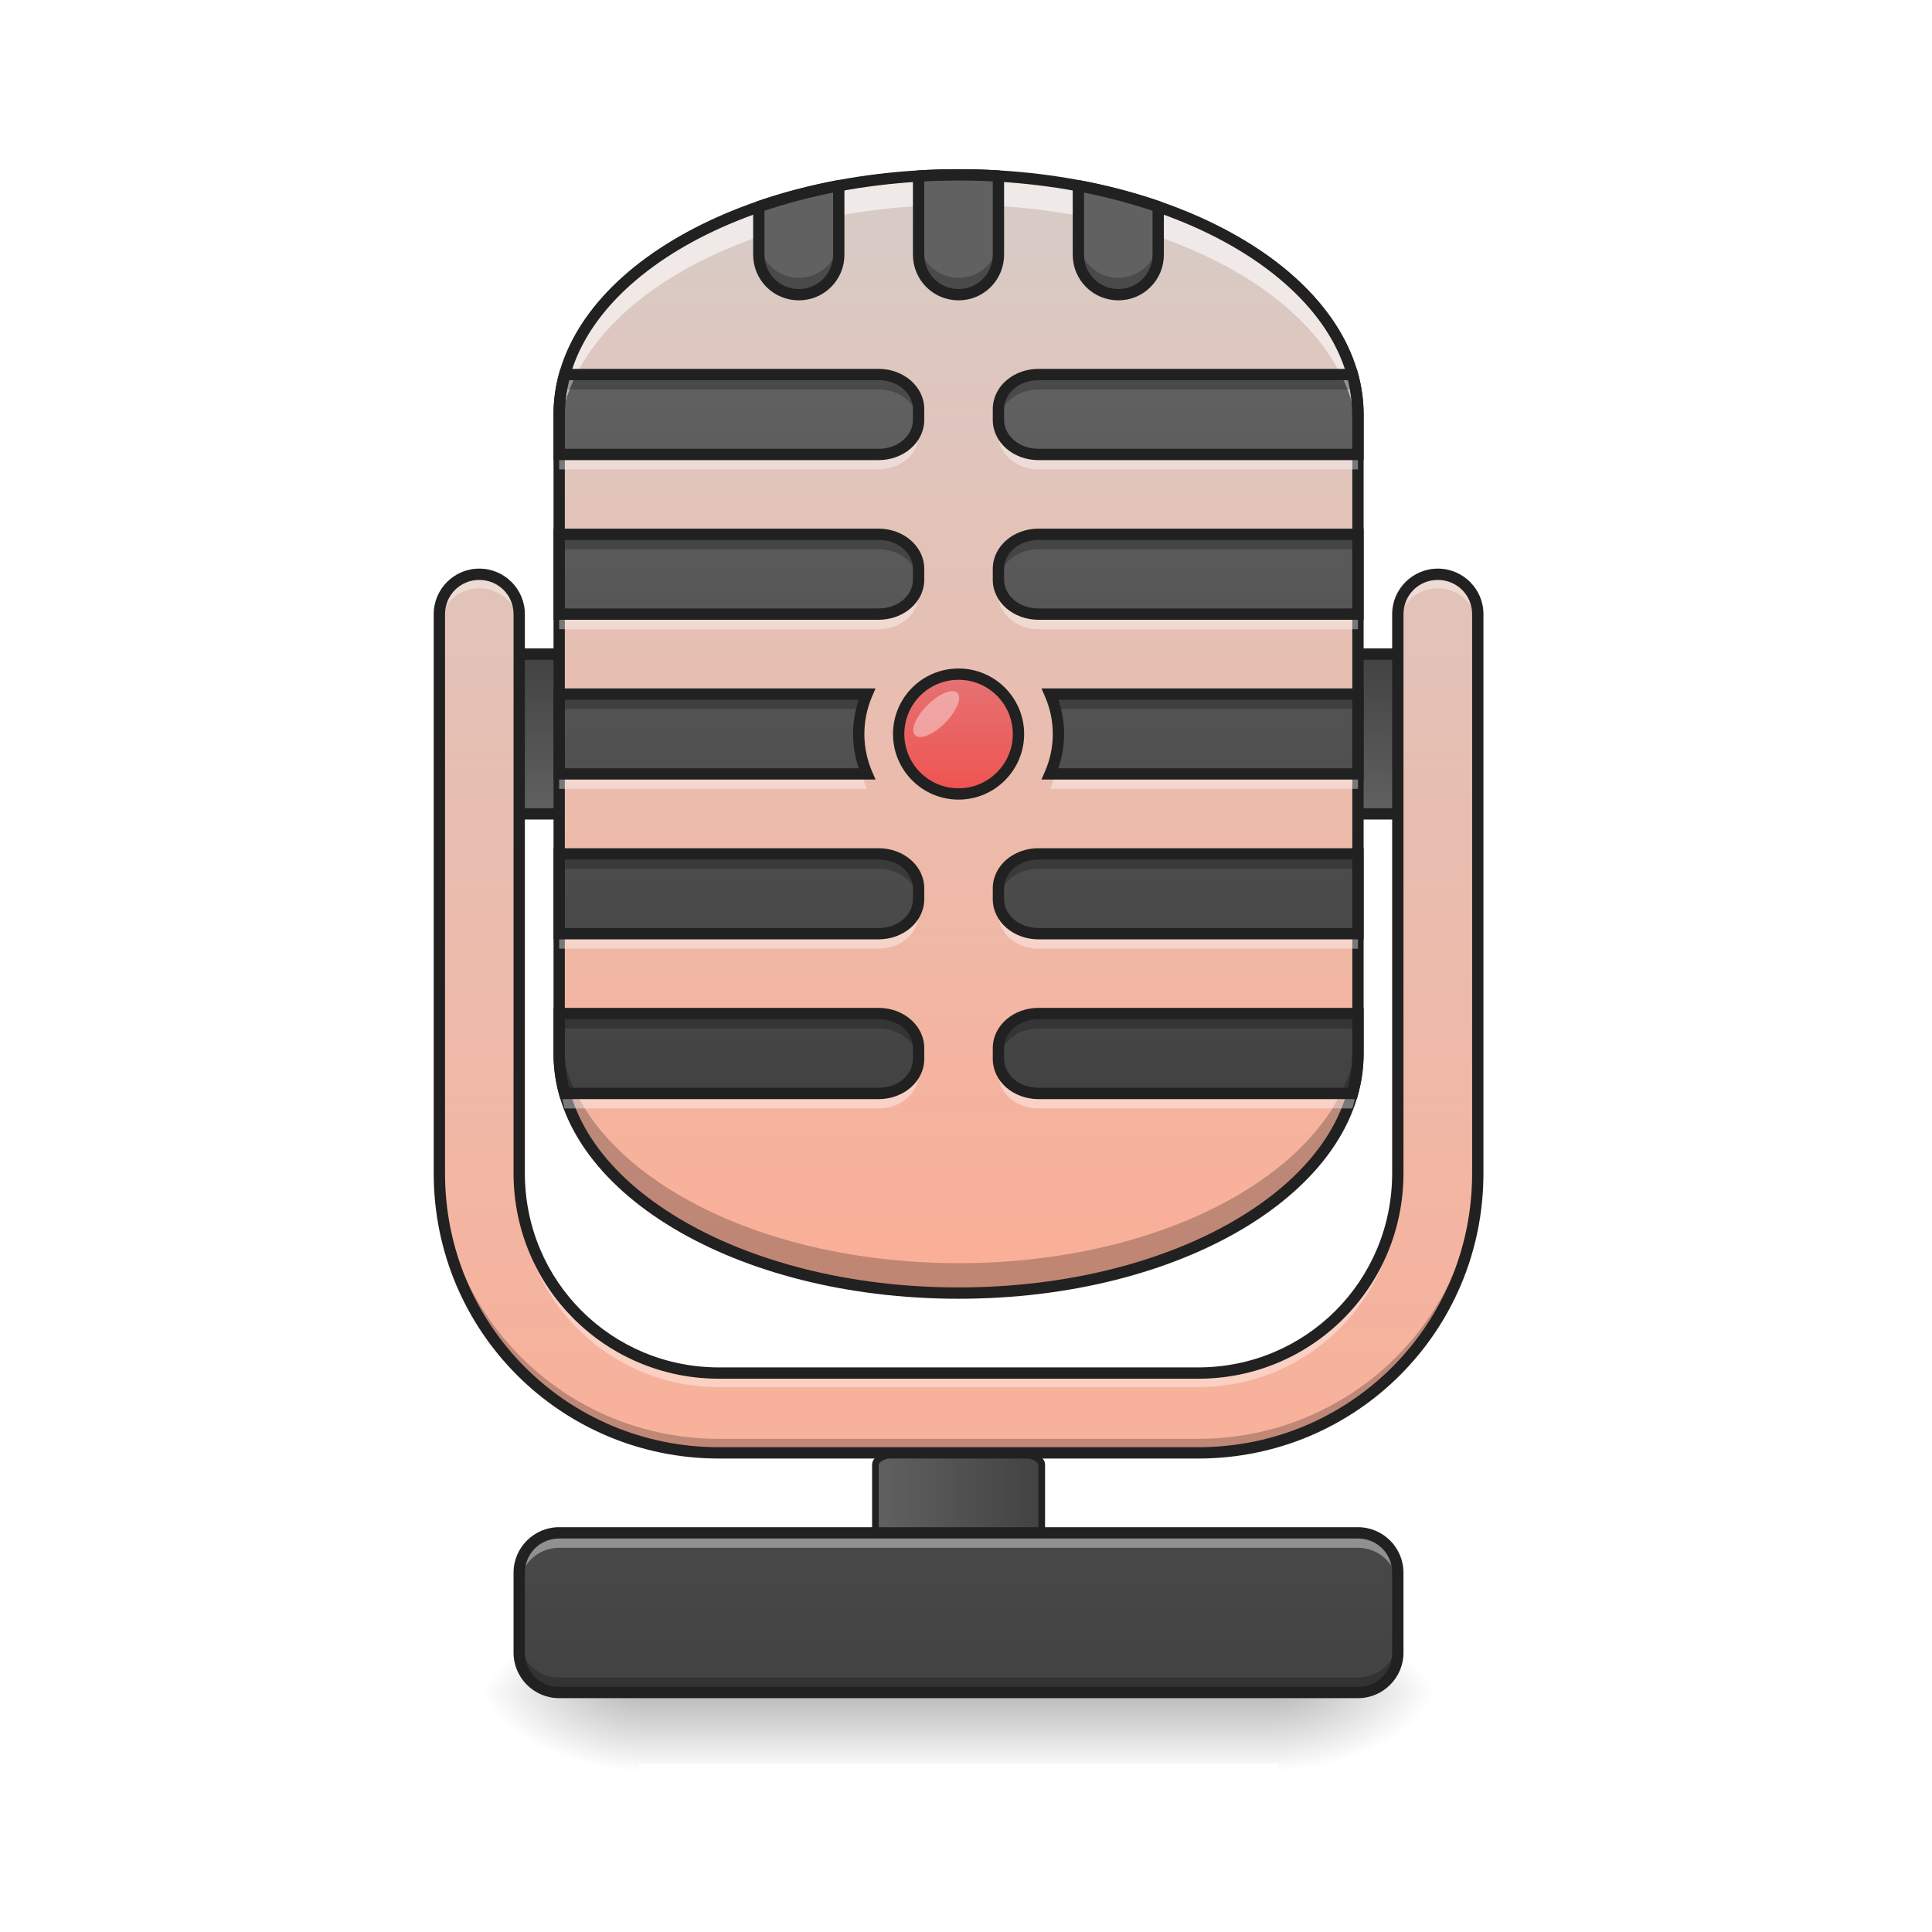
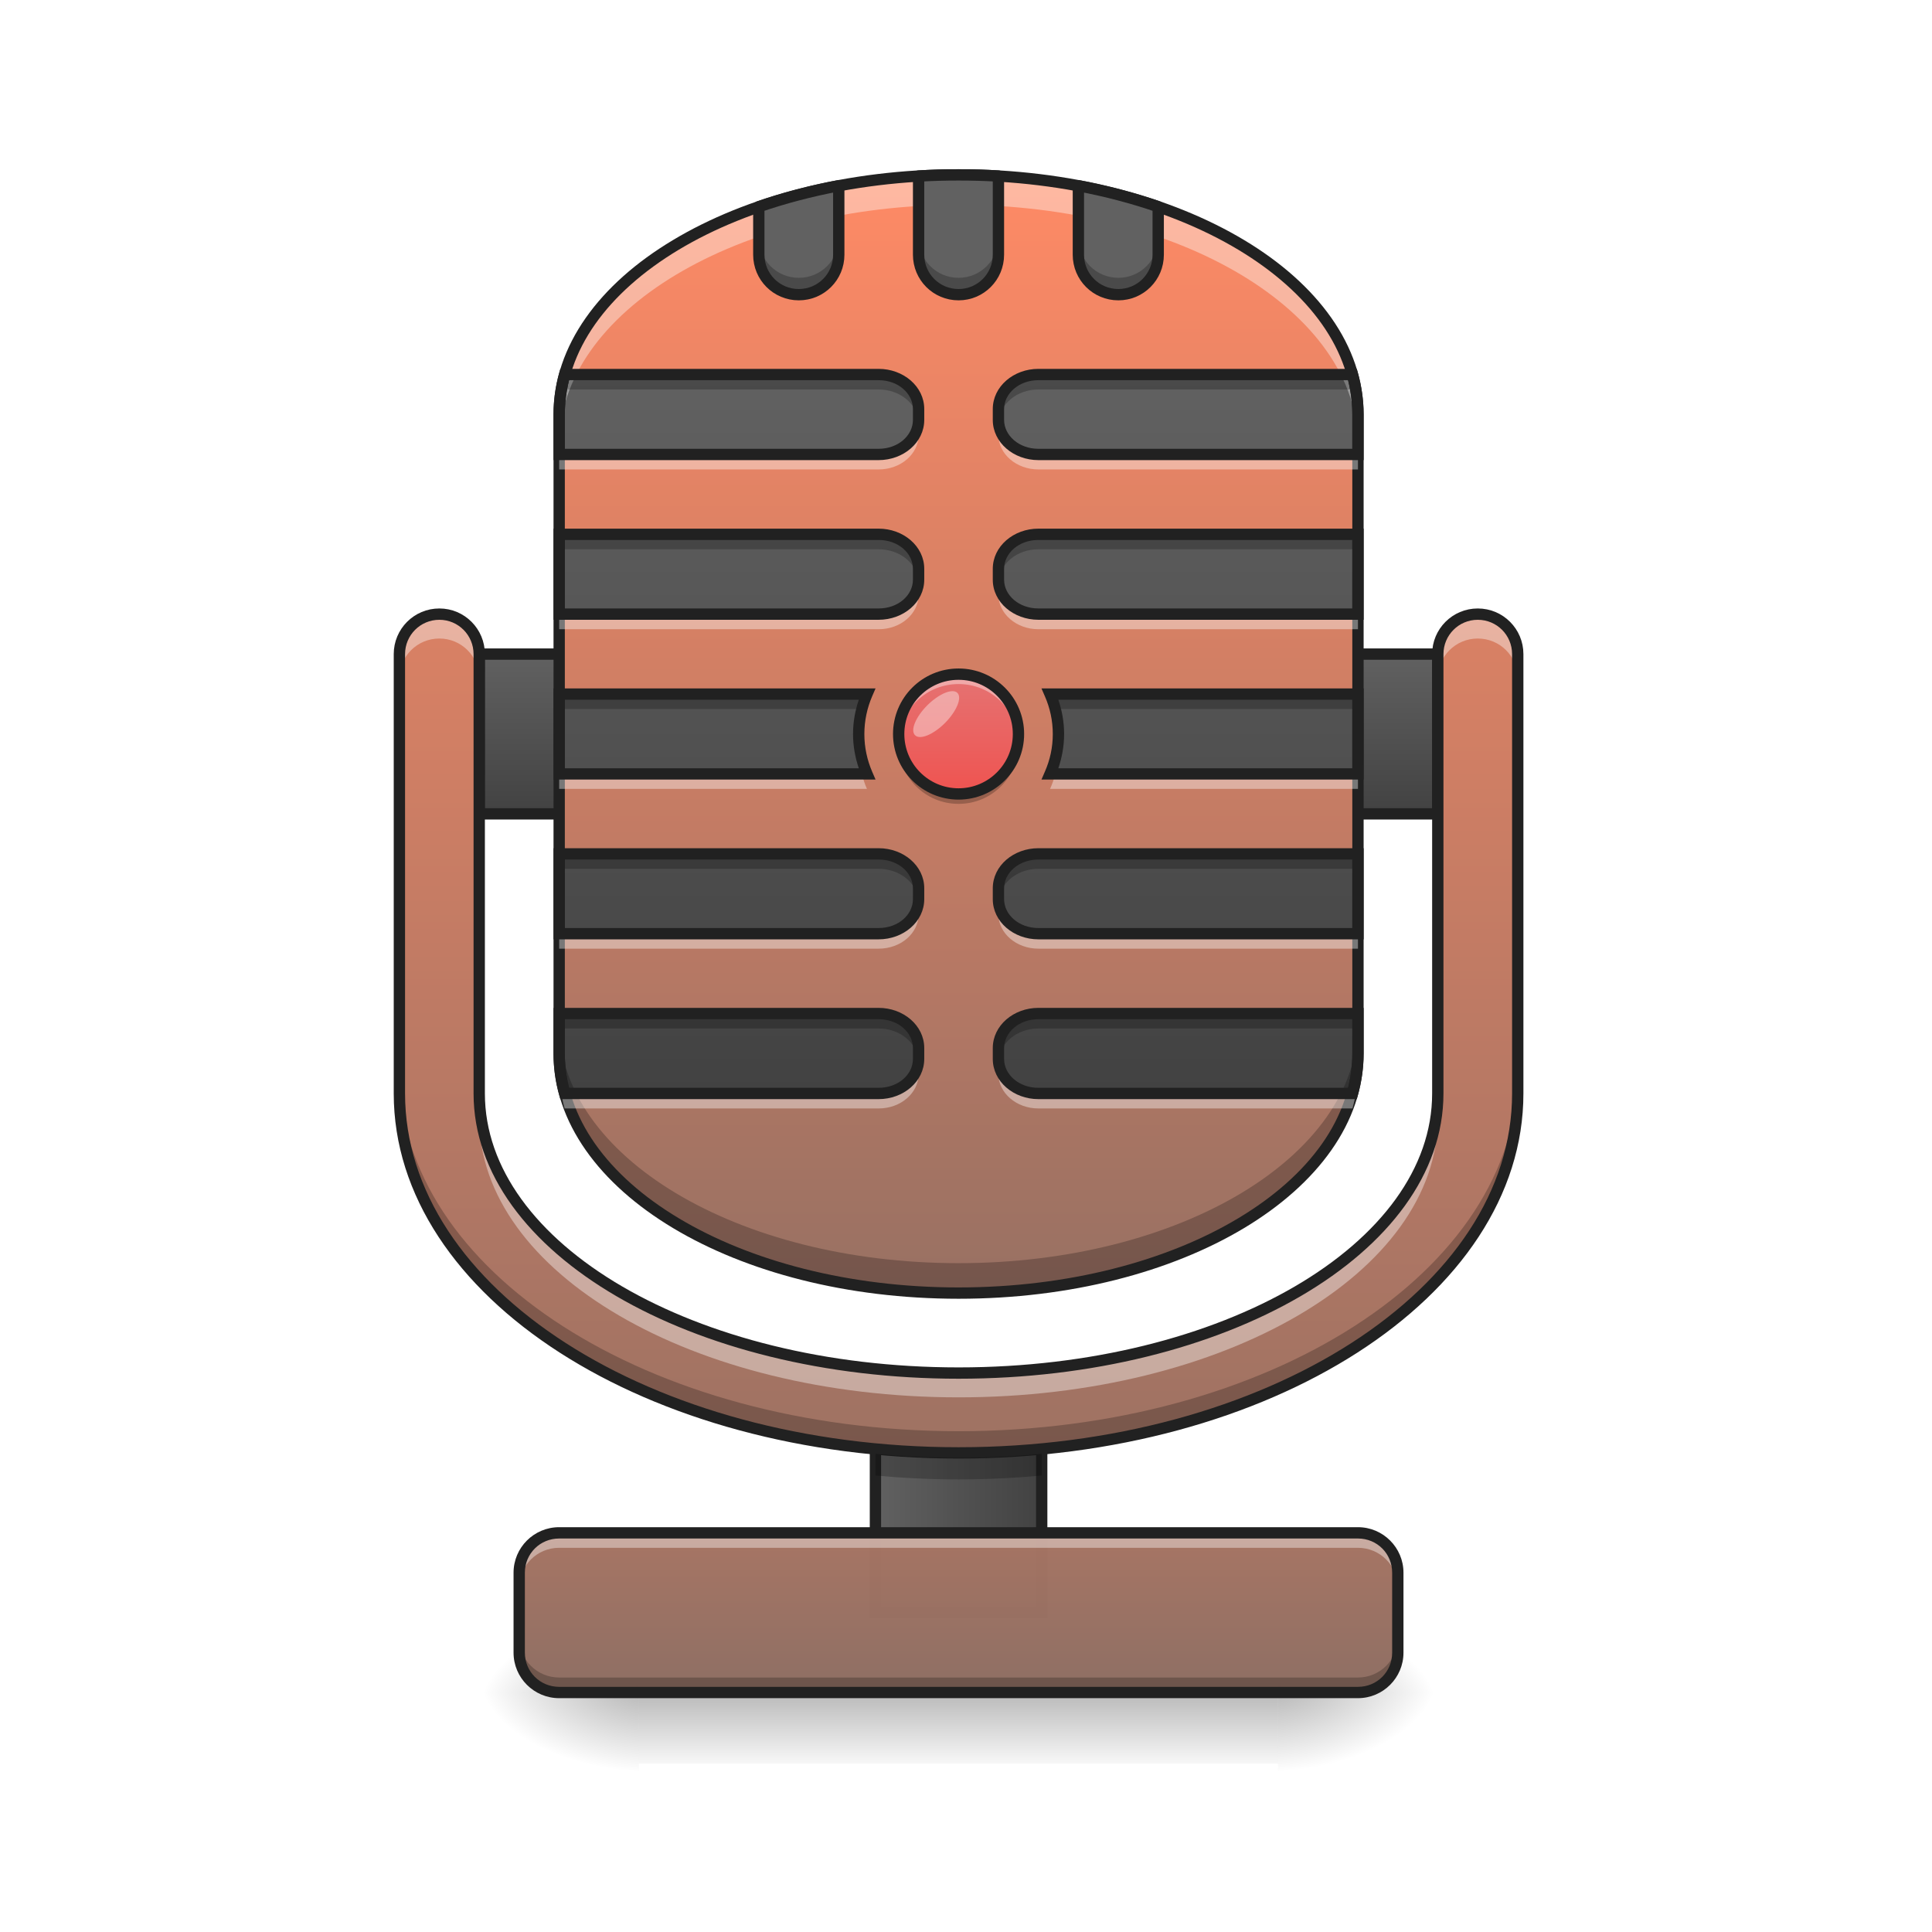
- <svg xmlns="http://www.w3.org/2000/svg" width="64pt" height="64pt" viewBox="0 0 64 64" version="1.1">
+ <svg xmlns="http://www.w3.org/2000/svg" xmlns:xlink="http://www.w3.org/1999/xlink" width="64px" height="64px" viewBox="0 0 64 64" version="1.1">
  <defs>
-     <linearGradient id="linear0" gradientUnits="userSpaceOnUse" x1="275.167" y1="170" x2="232.833" y2="170" gradientTransform="matrix(1.040418,0,0,0.337369,-10.26608,140.6987)">
+     <linearGradient id="linear0" gradientUnits="userSpaceOnUse" x1="275.167" y1="170" x2="232.833" y2="170" gradientTransform="matrix(1.023997,0,0,0.332044,-6.095138,110.3749)">
      <stop offset="0" style="stop-color:rgb(25.882%,25.882%,25.882%);stop-opacity:1;" />
      <stop offset="1" style="stop-color:rgb(38.039%,38.039%,38.039%);stop-opacity:1;" />
    </linearGradient>
-     <linearGradient id="linear1" gradientUnits="userSpaceOnUse" x1="254" y1="233.5" x2="254" y2="254.667" gradientTransform="matrix(0.125012,0,0,0.125012,-0.00000763012,26.87757)">
+     <linearGradient id="linear1" gradientUnits="userSpaceOnUse" x1="275.167" y1="170" x2="232.833" y2="170" gradientTransform="matrix(0.130065,0,0,0.0421752,-1.283382,44.46658)">
+       <stop offset="0" style="stop-color:rgb(25.882%,25.882%,25.882%);stop-opacity:1;" />
+       <stop offset="1" style="stop-color:rgb(38.039%,38.039%,38.039%);stop-opacity:1;" />
+     </linearGradient>
+     <linearGradient id="linear2" gradientUnits="userSpaceOnUse" x1="254" y1="233.5" x2="254" y2="254.667" gradientTransform="matrix(0.125012,0,0,0.125012,-0.00000763012,26.87757)">
      <stop offset="0" style="stop-color:rgb(0%,0%,0%);stop-opacity:0.275;" />
      <stop offset="1" style="stop-color:rgb(0%,0%,0%);stop-opacity:0;" />
    </linearGradient>
    <radialGradient id="radial0" gradientUnits="userSpaceOnUse" cx="450.909" cy="189.579" fx="450.909" fy="189.579" r="21.167" gradientTransform="matrix(0.000000348341,-0.156265,-0.281277,-0.000000203077,95,127.1907)">
      <stop offset="0" style="stop-color:rgb(0%,0%,0%);stop-opacity:0.314;" />
      <stop offset="0.222" style="stop-color:rgb(0%,0%,0%);stop-opacity:0.275;" />
      <stop offset="1" style="stop-color:rgb(0%,0%,0%);stop-opacity:0;" />
    </radialGradient>
    <radialGradient id="radial1" gradientUnits="userSpaceOnUse" cx="450.909" cy="189.579" fx="450.909" fy="189.579" r="21.167" gradientTransform="matrix(-0.000000348341,0.156265,0.281277,0.000000203077,-31.49394,-15.05496)">
      <stop offset="0" style="stop-color:rgb(0%,0%,0%);stop-opacity:0.314;" />
      <stop offset="0.222" style="stop-color:rgb(0%,0%,0%);stop-opacity:0.275;" />
      <stop offset="1" style="stop-color:rgb(0%,0%,0%);stop-opacity:0;" />
    </radialGradient>
    <radialGradient id="radial2" gradientUnits="userSpaceOnUse" cx="450.909" cy="189.579" fx="450.909" fy="189.579" r="21.167" gradientTransform="matrix(-0.000000348341,-0.156265,0.281277,-0.000000203077,-31.49394,127.1907)">
      <stop offset="0" style="stop-color:rgb(0%,0%,0%);stop-opacity:0.314;" />
      <stop offset="0.222" style="stop-color:rgb(0%,0%,0%);stop-opacity:0.275;" />
      <stop offset="1" style="stop-color:rgb(0%,0%,0%);stop-opacity:0;" />
    </radialGradient>
    <radialGradient id="radial3" gradientUnits="userSpaceOnUse" cx="450.909" cy="189.579" fx="450.909" fy="189.579" r="21.167" gradientTransform="matrix(0.000000348341,0.156265,-0.281277,0.000000203077,95,-15.05496)">
      <stop offset="0" style="stop-color:rgb(0%,0%,0%);stop-opacity:0.314;" />
      <stop offset="0.222" style="stop-color:rgb(0%,0%,0%);stop-opacity:0.275;" />
      <stop offset="1" style="stop-color:rgb(0%,0%,0%);stop-opacity:0;" />
    </radialGradient>
-     <linearGradient id="linear2" gradientUnits="userSpaceOnUse" x1="254" y1="233.5" x2="254" y2="43" gradientTransform="matrix(0.125012,0,0,0.125012,0,26.87757)">
+     <filter id="alpha" filterUnits="objectBoundingBox" x="0%" y="0%" width="100%" height="100%">
+       <feColorMatrix type="matrix" in="SourceGraphic" values="0 0 0 0 1 0 0 0 0 1 0 0 0 0 1 0 0 0 1 0" />
+     </filter>
+     <mask id="mask0">
+       <g filter="url(#alpha)">
+         <rect x="0" y="0" width="64" height="64" style="fill:rgb(0%,0%,0%);fill-opacity:0.99;stroke:none;" />
+       </g>
+     </mask>
+     <linearGradient id="linear3" gradientUnits="userSpaceOnUse" x1="254" y1="233.5" x2="254" y2="43" gradientTransform="matrix(0.125012,0,0,0.125012,0,26.87757)">
+       <stop offset="0" style="stop-color:rgb(55.294%,43.137%,38.824%);stop-opacity:1;" />
+       <stop offset="1" style="stop-color:rgb(100%,54.118%,39.608%);stop-opacity:1;" />
+     </linearGradient>
+     <clipPath id="clip1">
+       <rect x="0" y="0" width="64" height="64" />
+     </clipPath>
+     <g id="surface5" clip-path="url(#clip1)">
+       <path style=" stroke:none;fill-rule:nonzero;fill:url(#linear3);" d="M 18.523 50.777 L 44.984 50.777 C 45.715 50.777 46.305 51.367 46.305 52.098 L 46.305 54.746 C 46.305 55.477 45.715 56.066 44.984 56.066 L 18.523 56.066 C 17.793 56.066 17.199 55.477 17.199 54.746 L 17.199 52.098 C 17.199 51.367 17.793 50.777 18.523 50.777 Z M 18.523 50.777 " />
+     </g>
+     <linearGradient id="linear4" gradientUnits="userSpaceOnUse" x1="264.583" y1="0.667" x2="264.583" y2="-41.667">
      <stop offset="0" style="stop-color:rgb(25.882%,25.882%,25.882%);stop-opacity:1;" />
      <stop offset="1" style="stop-color:rgb(38.039%,38.039%,38.039%);stop-opacity:1;" />
    </linearGradient>
-     <linearGradient id="linear3" gradientUnits="userSpaceOnUse" x1="254" y1="-41.667" x2="254" y2="0.667">
+     <linearGradient id="linear5" gradientUnits="userSpaceOnUse" x1="254" y1="159.417" x2="254" y2="-168.667" gradientTransform="matrix(0.125012,0,0,0.125012,0,26.87757)">
+       <stop offset="0" style="stop-color:rgb(55.294%,43.137%,38.824%);stop-opacity:1;" />
+       <stop offset="1" style="stop-color:rgb(100%,54.118%,39.608%);stop-opacity:1;" />
+     </linearGradient>
+     <linearGradient id="linear6" gradientUnits="userSpaceOnUse" x1="960" y1="1135.118" x2="960" y2="415.118" gradientTransform="matrix(0.0330761,0,0,0.0330761,0,-1.323013)">
      <stop offset="0" style="stop-color:rgb(25.882%,25.882%,25.882%);stop-opacity:1;" />
      <stop offset="1" style="stop-color:rgb(38.039%,38.039%,38.039%);stop-opacity:1;" />
    </linearGradient>
-     <linearGradient id="linear4" gradientUnits="userSpaceOnUse" x1="254" y1="159.417" x2="254" y2="-168.667" gradientTransform="matrix(0.125012,0,0,0.125012,0,26.87757)">
-       <stop offset="0" style="stop-color:rgb(100%,67.059%,56.863%);stop-opacity:1;" />
-       <stop offset="1" style="stop-color:rgb(84.314%,80%,78.431%);stop-opacity:1;" />
-     </linearGradient>
-     <linearGradient id="linear5" gradientUnits="userSpaceOnUse" x1="960" y1="1135.118" x2="960" y2="415.118" gradientTransform="matrix(0.0330761,0,0,0.0330761,0,-1.323013)">
-       <stop offset="0" style="stop-color:rgb(25.882%,25.882%,25.882%);stop-opacity:1;" />
-       <stop offset="1" style="stop-color:rgb(38.039%,38.039%,38.039%);stop-opacity:1;" />
-     </linearGradient>
-     <linearGradient id="linear6" gradientUnits="userSpaceOnUse" x1="254" y1="5.958" x2="254" y2="-25.792" gradientTransform="matrix(1,0,0,1,0,-10.58309)">
+     <linearGradient id="linear7" gradientUnits="userSpaceOnUse" x1="254" y1="5.958" x2="254" y2="-25.792" gradientTransform="matrix(0.125012,0,0,0.125012,0,25.55455)">
      <stop offset="0" style="stop-color:rgb(93.725%,32.549%,31.373%);stop-opacity:1;" />
      <stop offset="1" style="stop-color:rgb(89.804%,45.098%,45.098%);stop-opacity:1;" />
    </linearGradient>
-     <linearGradient id="linear7" gradientUnits="userSpaceOnUse" x1="960" y1="1735.117" x2="960" y2="215.117" gradientTransform="matrix(0.0330761,0,0,0.0330761,0,-1.323012)">
-       <stop offset="0" style="stop-color:rgb(100%,67.059%,56.863%);stop-opacity:1;" />
-       <stop offset="1" style="stop-color:rgb(84.314%,80%,78.431%);stop-opacity:1;" />
+     <linearGradient id="linear8" gradientUnits="userSpaceOnUse" x1="960" y1="1695.118" x2="960" y2="95.118" gradientTransform="matrix(0.0330761,0,0,0.0330761,0,0)">
+       <stop offset="0" style="stop-color:rgb(55.294%,43.137%,38.824%);stop-opacity:1;" />
+       <stop offset="1" style="stop-color:rgb(100%,54.118%,39.608%);stop-opacity:1;" />
    </linearGradient>
  </defs>
  <g id="surface1">
-     <path style="fill-rule:nonzero;fill:url(#linear0);stroke-width:1.777;stroke-linecap:round;stroke-linejoin:miter;stroke:rgb(12.941%,12.941%,12.941%);stroke-opacity:1;stroke-miterlimit:4;" d="M 242.977 169.495 L 265.006 169.495 C 271.099 169.495 276.036 171.088 276.036 173.057 L 276.036 208.772 C 276.036 210.741 271.099 212.334 265.006 212.334 L 242.977 212.334 C 236.915 212.334 231.978 210.741 231.978 208.772 L 231.978 173.057 C 231.978 171.088 236.915 169.495 242.977 169.495 Z M 242.977 169.495 " transform="matrix(0.125012,0,0,0.125012,0,26.87757)" />
-     <path style=" stroke:none;fill-rule:nonzero;fill:url(#linear1);" d="M 21.168 56.066 L 42.336 56.066 L 42.336 58.422 L 21.168 58.422 Z M 21.168 56.066 " />
+     <path style="fill-rule:nonzero;fill:url(#linear0);stroke-width:1.749;stroke-linecap:round;stroke-linejoin:miter;stroke:rgb(12.941%,12.941%,12.941%);stroke-opacity:1;stroke-miterlimit:4;" d="M 248.789 154.34 L 259.194 154.34 C 264.975 154.34 269.631 158.996 269.631 164.745 L 269.631 169.963 C 269.631 175.713 264.975 180.368 259.194 180.368 L 248.789 180.368 C 243.039 180.368 238.383 175.713 238.383 169.963 L 238.383 164.745 C 238.383 158.996 243.039 154.34 248.789 154.34 Z M 248.789 154.34 " transform="matrix(0.125012,0,0,0.125012,0,26.87757)" />
+     <path style=" stroke:none;fill-rule:nonzero;fill:url(#linear1);" d="M 29 46.145 L 34.508 46.145 L 34.508 53.422 L 29 53.422 Z M 29 46.145 " />
+     <path style=" stroke:none;fill-rule:nonzero;fill:url(#linear2);" d="M 21.168 56.066 L 42.336 56.066 L 42.336 58.422 L 21.168 58.422 Z M 21.168 56.066 " />
    <path style=" stroke:none;fill-rule:nonzero;fill:url(#radial0);" d="M 42.336 56.066 L 47.629 56.066 L 47.629 53.422 L 42.336 53.422 Z M 42.336 56.066 " />
    <path style=" stroke:none;fill-rule:nonzero;fill:url(#radial1);" d="M 21.168 56.066 L 15.875 56.066 L 15.875 58.715 L 21.168 58.715 Z M 21.168 56.066 " />
    <path style=" stroke:none;fill-rule:nonzero;fill:url(#radial2);" d="M 21.168 56.066 L 15.875 56.066 L 15.875 53.422 L 21.168 53.422 Z M 21.168 56.066 " />
    <path style=" stroke:none;fill-rule:nonzero;fill:url(#radial3);" d="M 42.336 56.066 L 47.629 56.066 L 47.629 58.715 L 42.336 58.715 Z M 42.336 56.066 " />
-     <path style=" stroke:none;fill-rule:nonzero;fill:url(#linear2);" d="M 18.523 50.777 L 44.984 50.777 C 45.715 50.777 46.305 51.367 46.305 52.098 L 46.305 54.746 C 46.305 55.477 45.715 56.066 44.984 56.066 L 18.523 56.066 C 17.793 56.066 17.199 55.477 17.199 54.746 L 17.199 52.098 C 17.199 51.367 17.793 50.777 18.523 50.777 Z M 18.523 50.777 " />
-     <path style="fill-rule:nonzero;fill:url(#linear3);stroke-width:3;stroke-linecap:round;stroke-linejoin:round;stroke:rgb(12.941%,12.941%,12.941%);stroke-opacity:1;stroke-miterlimit:4;" d="M 126.988 -41.673 L 380.995 -41.673 L 380.995 0.667 L 126.988 0.667 Z M 126.988 -41.673 " transform="matrix(0.125012,0,0,0.125012,0,26.87757)" />
-     <path style=" stroke:none;fill-rule:nonzero;fill:url(#linear4);" d="M 31.754 5.793 C 39.059 5.793 44.984 9.348 44.984 13.73 L 44.984 34.898 C 44.984 39.285 39.059 42.836 31.754 42.836 C 24.445 42.836 18.523 39.285 18.523 34.898 L 18.523 13.73 C 18.523 9.348 24.445 5.793 31.754 5.793 Z M 31.754 5.793 " />
-     <path style=" stroke:none;fill-rule:nonzero;fill:url(#linear5);" d="M 18.703 12.406 C 18.586 12.836 18.523 13.281 18.523 13.73 L 18.523 15.055 L 29.105 15.055 C 29.84 15.055 30.43 14.543 30.43 13.91 L 30.43 13.551 C 30.43 12.918 29.84 12.406 29.105 12.406 Z M 34.398 12.406 C 33.668 12.406 33.074 12.918 33.074 13.551 L 33.074 13.91 C 33.074 14.543 33.668 15.055 34.398 15.055 L 44.984 15.055 L 44.984 13.73 C 44.984 13.281 44.922 12.836 44.801 12.406 Z M 18.523 17.699 L 18.523 20.344 L 29.105 20.344 C 29.84 20.344 30.43 19.836 30.43 19.203 L 30.43 18.844 C 30.43 18.211 29.84 17.699 29.105 17.699 Z M 34.398 17.699 C 33.668 17.699 33.074 18.211 33.074 18.844 L 33.074 19.203 C 33.074 19.836 33.668 20.344 34.398 20.344 L 44.984 20.344 L 44.984 17.699 Z M 18.523 22.992 L 18.523 25.637 L 28.719 25.637 C 28.543 25.234 28.445 24.785 28.445 24.316 C 28.445 23.844 28.543 23.398 28.719 22.992 Z M 34.785 22.992 C 34.965 23.398 35.062 23.844 35.062 24.316 C 35.062 24.785 34.965 25.234 34.785 25.637 L 44.984 25.637 L 44.984 22.992 Z M 18.523 28.285 L 18.523 30.93 L 29.105 30.93 C 29.84 30.93 30.43 30.422 30.43 29.785 L 30.43 29.426 C 30.43 28.793 29.84 28.285 29.105 28.285 Z M 34.398 28.285 C 33.668 28.285 33.074 28.793 33.074 29.426 L 33.074 29.785 C 33.074 30.422 33.668 30.93 34.398 30.93 L 44.984 30.93 L 44.984 28.285 Z M 18.523 33.574 L 18.523 34.898 C 18.523 35.352 18.586 35.793 18.703 36.223 L 29.105 36.223 C 29.84 36.223 30.43 35.711 30.43 35.078 L 30.43 34.719 C 30.43 34.086 29.84 33.574 29.105 33.574 Z M 34.398 33.574 C 33.668 33.574 33.074 34.086 33.074 34.719 L 33.074 35.078 C 33.074 35.711 33.668 36.223 34.398 36.223 L 44.801 36.223 C 44.922 35.793 44.984 35.352 44.984 34.898 L 44.984 33.574 Z M 34.398 33.574 " />
-     <path style="fill-rule:nonzero;fill:url(#linear6);stroke-width:3;stroke-linecap:round;stroke-linejoin:miter;stroke:rgb(12.941%,12.941%,12.941%);stroke-opacity:1;stroke-miterlimit:4;" d="M 254.007 -36.361 C 262.756 -36.361 269.88 -29.268 269.88 -20.487 C 269.88 -11.738 262.756 -4.614 254.007 -4.614 C 245.227 -4.614 238.134 -11.738 238.134 -20.487 C 238.134 -29.268 245.227 -36.361 254.007 -36.361 Z M 254.007 -36.361 " transform="matrix(0.125012,0,0,0.125012,0,26.87757)" />
-     <path style=" stroke:none;fill-rule:nonzero;fill:url(#linear7);" d="M 15.875 19.023 C 15.145 19.023 14.555 19.613 14.555 20.344 L 14.555 38.867 C 14.555 44 18.684 48.129 23.816 48.129 L 39.691 48.129 C 44.82 48.129 48.953 44 48.953 38.867 L 48.953 20.344 C 48.953 19.613 48.363 19.023 47.629 19.023 C 46.898 19.023 46.305 19.613 46.305 20.344 L 46.305 38.867 C 46.305 42.531 43.355 45.484 39.691 45.484 L 23.816 45.484 C 20.148 45.484 17.199 42.531 17.199 38.867 L 17.199 20.344 C 17.199 19.613 16.609 19.023 15.875 19.023 Z M 15.875 19.023 " />
+     <path style="fill:none;stroke-width:3;stroke-linecap:round;stroke-linejoin:miter;stroke:rgb(12.941%,12.941%,12.941%);stroke-opacity:1;stroke-miterlimit:4;" d="M 231.978 154.121 L 276.036 154.121 L 276.036 212.334 L 231.978 212.334 Z M 231.978 154.121 " transform="matrix(0.125012,0,0,0.125012,0,26.87757)" />
+     <use xlink:href="#surface5" mask="url(#mask0)" />
+     <path style="fill-rule:nonzero;fill:url(#linear4);stroke-width:3;stroke-linecap:round;stroke-linejoin:round;stroke:rgb(12.941%,12.941%,12.941%);stroke-opacity:1;stroke-miterlimit:4;" d="M 126.988 -41.673 L 380.995 -41.673 L 380.995 0.667 L 126.988 0.667 Z M 126.988 -41.673 " transform="matrix(0.125012,0,0,0.125012,0,26.87757)" />
+     <path style=" stroke:none;fill-rule:nonzero;fill:url(#linear5);" d="M 31.754 5.793 C 39.059 5.793 44.984 9.348 44.984 13.73 L 44.984 34.898 C 44.984 39.285 39.059 42.836 31.754 42.836 C 24.445 42.836 18.523 39.285 18.523 34.898 L 18.523 13.73 C 18.523 9.348 24.445 5.793 31.754 5.793 Z M 31.754 5.793 " />
+     <path style=" stroke:none;fill-rule:nonzero;fill:url(#linear6);" d="M 18.703 12.406 C 18.586 12.836 18.523 13.281 18.523 13.73 L 18.523 15.055 L 29.105 15.055 C 29.84 15.055 30.43 14.543 30.43 13.91 L 30.43 13.551 C 30.43 12.918 29.84 12.406 29.105 12.406 Z M 34.398 12.406 C 33.668 12.406 33.074 12.918 33.074 13.551 L 33.074 13.91 C 33.074 14.543 33.668 15.055 34.398 15.055 L 44.984 15.055 L 44.984 13.73 C 44.984 13.281 44.922 12.836 44.801 12.406 Z M 18.523 17.699 L 18.523 20.344 L 29.105 20.344 C 29.84 20.344 30.43 19.836 30.43 19.203 L 30.43 18.844 C 30.43 18.211 29.84 17.699 29.105 17.699 Z M 34.398 17.699 C 33.668 17.699 33.074 18.211 33.074 18.844 L 33.074 19.203 C 33.074 19.836 33.668 20.344 34.398 20.344 L 44.984 20.344 L 44.984 17.699 Z M 18.523 22.992 L 18.523 25.637 L 28.719 25.637 C 28.543 25.234 28.445 24.785 28.445 24.316 C 28.445 23.844 28.543 23.398 28.719 22.992 Z M 34.785 22.992 C 34.965 23.398 35.062 23.844 35.062 24.316 C 35.062 24.785 34.965 25.234 34.785 25.637 L 44.984 25.637 L 44.984 22.992 Z M 18.523 28.285 L 18.523 30.93 L 29.105 30.93 C 29.84 30.93 30.43 30.422 30.43 29.785 L 30.43 29.426 C 30.43 28.793 29.84 28.285 29.105 28.285 Z M 34.398 28.285 C 33.668 28.285 33.074 28.793 33.074 29.426 L 33.074 29.785 C 33.074 30.422 33.668 30.93 34.398 30.93 L 44.984 30.93 L 44.984 28.285 Z M 18.523 33.574 L 18.523 34.898 C 18.523 35.352 18.586 35.793 18.703 36.223 L 29.105 36.223 C 29.84 36.223 30.43 35.711 30.43 35.078 L 30.43 34.719 C 30.43 34.086 29.84 33.574 29.105 33.574 Z M 34.398 33.574 C 33.668 33.574 33.074 34.086 33.074 34.719 L 33.074 35.078 C 33.074 35.711 33.668 36.223 34.398 36.223 L 44.801 36.223 C 44.922 35.793 44.984 35.352 44.984 34.898 L 44.984 33.574 Z M 34.398 33.574 " />
+     <path style=" stroke:none;fill-rule:nonzero;fill:url(#linear7);" d="M 31.754 22.332 C 32.848 22.332 33.738 23.219 33.738 24.316 C 33.738 25.41 32.848 26.301 31.754 26.301 C 30.656 26.301 29.77 25.41 29.77 24.316 C 29.77 23.219 30.656 22.332 31.754 22.332 Z M 31.754 22.332 " />
    <path style=" stroke:none;fill-rule:nonzero;fill:rgb(100%,100%,100%);fill-opacity:0.392;" d="M 18.523 50.777 C 17.789 50.777 17.199 51.367 17.199 52.098 L 17.199 52.594 C 17.199 51.863 17.789 51.273 18.523 51.273 L 44.984 51.273 C 45.715 51.273 46.305 51.863 46.305 52.594 L 46.305 52.098 C 46.305 51.367 45.715 50.777 44.984 50.777 Z M 18.523 50.777 " />
    <path style=" stroke:none;fill-rule:nonzero;fill:rgb(0%,0%,0%);fill-opacity:0.235;" d="M 17.199 54.25 L 17.199 54.746 C 17.199 55.477 17.789 56.066 18.523 56.066 L 44.984 56.066 C 45.715 56.066 46.305 55.477 46.305 54.746 L 46.305 54.25 C 46.305 54.98 45.715 55.57 44.984 55.57 L 18.523 55.57 C 17.789 55.57 17.199 54.98 17.199 54.25 Z M 17.199 54.25 " />
    <path style=" stroke:none;fill-rule:nonzero;fill:rgb(12.941%,12.941%,12.941%);fill-opacity:1;" d="M 18.523 50.59 C 17.688 50.59 17.012 51.266 17.012 52.098 L 17.012 54.746 C 17.012 55.578 17.688 56.254 18.523 56.254 L 44.984 56.254 C 45.816 56.254 46.492 55.578 46.492 54.746 L 46.492 52.098 C 46.492 51.266 45.816 50.59 44.984 50.59 Z M 18.523 50.965 L 44.984 50.965 C 45.617 50.965 46.117 51.465 46.117 52.098 L 46.117 54.746 C 46.117 55.379 45.617 55.879 44.984 55.879 L 18.523 55.879 C 17.891 55.879 17.387 55.379 17.387 54.746 L 17.387 52.098 C 17.387 51.465 17.891 50.965 18.523 50.965 Z M 18.523 50.965 " />
-     <path style=" stroke:none;fill-rule:nonzero;fill:rgb(100%,100%,100%);fill-opacity:0.588;" d="M 31.754 5.793 C 24.422 5.793 18.523 9.332 18.523 13.73 L 18.523 14.723 C 18.523 10.324 24.422 6.785 31.754 6.785 C 39.082 6.785 44.984 10.324 44.984 14.723 L 44.984 13.73 C 44.984 9.332 39.082 5.793 31.754 5.793 Z M 31.754 5.793 " />
+     <path style=" stroke:none;fill-rule:nonzero;fill:rgb(100%,100%,100%);fill-opacity:0.392;" d="M 31.754 5.793 C 24.422 5.793 18.523 9.332 18.523 13.73 L 18.523 14.723 C 18.523 10.324 24.422 6.785 31.754 6.785 C 39.082 6.785 44.984 10.324 44.984 14.723 L 44.984 13.73 C 44.984 9.332 39.082 5.793 31.754 5.793 Z M 31.754 5.793 " />
    <path style=" stroke:none;fill-rule:nonzero;fill:rgb(0%,0%,0%);fill-opacity:0.235;" d="M 31.754 42.836 C 24.422 42.836 18.523 39.297 18.523 34.898 L 18.523 33.906 C 18.523 38.305 24.422 41.844 31.754 41.844 C 39.082 41.844 44.984 38.305 44.984 33.906 L 44.984 34.898 C 44.984 39.297 39.082 42.836 31.754 42.836 Z M 31.754 42.836 " />
    <path style=" stroke:none;fill-rule:nonzero;fill:rgb(12.941%,12.941%,12.941%);fill-opacity:1;" d="M 31.754 5.605 C 28.059 5.605 24.719 6.496 22.293 7.953 C 19.863 9.406 18.336 11.449 18.336 13.73 L 18.336 34.898 C 18.336 37.184 19.863 39.223 22.293 40.68 C 24.719 42.137 28.059 43.023 31.754 43.023 C 35.449 43.023 38.785 42.137 41.215 40.68 C 43.641 39.223 45.172 37.184 45.172 34.898 L 45.172 13.73 C 45.172 11.449 43.641 9.406 41.215 7.953 C 38.785 6.496 35.449 5.605 31.754 5.605 Z M 31.754 5.98 C 35.387 5.98 38.664 6.859 41.02 8.273 C 43.375 9.688 44.797 11.617 44.797 13.73 L 44.797 34.898 C 44.797 37.016 43.375 38.945 41.02 40.355 C 38.664 41.77 35.387 42.648 31.754 42.648 C 28.117 42.648 24.84 41.77 22.484 40.355 C 20.129 38.945 18.711 37.016 18.711 34.898 L 18.711 13.73 C 18.711 11.617 20.129 9.688 22.484 8.273 C 24.84 6.859 28.117 5.98 31.754 5.98 Z M 31.754 5.98 " />
    <path style=" stroke:none;fill-rule:nonzero;fill:rgb(0%,0%,0%);fill-opacity:0.235;" d="M 18.703 12.406 C 18.586 12.836 18.523 13.281 18.523 13.73 L 18.523 14.227 C 18.523 13.777 18.586 13.332 18.703 12.902 L 29.105 12.902 C 29.812 12.902 30.387 13.379 30.426 13.98 C 30.43 13.957 30.43 13.934 30.43 13.91 L 30.43 13.551 C 30.43 12.918 29.84 12.406 29.105 12.406 Z M 34.398 12.406 C 33.668 12.406 33.074 12.918 33.074 13.551 L 33.074 13.91 C 33.074 13.934 33.078 13.957 33.078 13.98 C 33.121 13.379 33.691 12.902 34.398 12.902 L 44.801 12.902 C 44.922 13.332 44.984 13.777 44.984 14.227 L 44.984 13.73 C 44.984 13.281 44.922 12.836 44.801 12.406 Z M 18.523 17.699 L 18.523 18.195 L 29.105 18.195 C 29.812 18.195 30.387 18.668 30.426 19.27 C 30.43 19.246 30.43 19.227 30.43 19.203 L 30.43 18.844 C 30.43 18.211 29.84 17.699 29.105 17.699 Z M 34.398 17.699 C 33.668 17.699 33.074 18.211 33.074 18.844 L 33.074 19.203 C 33.074 19.227 33.078 19.246 33.078 19.27 C 33.121 18.668 33.691 18.195 34.398 18.195 L 44.984 18.195 L 44.984 17.699 Z M 18.523 22.992 L 18.523 23.488 L 28.551 23.488 C 28.594 23.316 28.648 23.152 28.719 22.992 Z M 34.785 22.992 C 34.855 23.152 34.914 23.316 34.957 23.488 L 44.984 23.488 L 44.984 22.992 Z M 28.453 24.562 C 28.449 24.645 28.445 24.727 28.445 24.812 C 28.445 25.098 28.48 25.375 28.551 25.637 L 28.719 25.637 C 28.574 25.305 28.484 24.941 28.453 24.562 Z M 35.051 24.562 C 35.023 24.941 34.934 25.305 34.785 25.637 L 34.957 25.637 C 35.023 25.375 35.062 25.098 35.062 24.812 C 35.062 24.727 35.059 24.645 35.051 24.562 Z M 18.523 28.285 L 18.523 28.781 L 29.105 28.781 C 29.812 28.781 30.387 29.254 30.426 29.855 C 30.43 29.832 30.43 29.809 30.43 29.785 L 30.43 29.426 C 30.43 28.793 29.84 28.285 29.105 28.285 Z M 34.398 28.285 C 33.668 28.285 33.074 28.793 33.074 29.426 L 33.074 29.785 C 33.074 29.809 33.078 29.832 33.078 29.855 C 33.121 29.254 33.691 28.781 34.398 28.781 L 44.984 28.781 L 44.984 28.285 Z M 18.523 33.574 L 18.523 34.07 L 29.105 34.07 C 29.812 34.07 30.387 34.547 30.426 35.148 C 30.43 35.125 30.43 35.102 30.43 35.078 L 30.43 34.719 C 30.43 34.086 29.84 33.574 29.105 33.574 Z M 34.398 33.574 C 33.668 33.574 33.074 34.086 33.074 34.719 L 33.074 35.078 C 33.074 35.102 33.078 35.125 33.078 35.148 C 33.121 34.547 33.691 34.07 34.398 34.07 L 44.984 34.07 L 44.984 33.574 Z M 34.398 33.574 " />
    <path style=" stroke:none;fill-rule:nonzero;fill:rgb(100%,100%,100%);fill-opacity:0.392;" d="M 18.703 36.719 C 18.586 36.289 18.523 35.848 18.523 35.395 L 18.523 34.898 C 18.523 35.352 18.586 35.793 18.703 36.223 L 29.105 36.223 C 29.812 36.223 30.387 35.75 30.426 35.148 C 30.43 35.168 30.43 35.191 30.43 35.215 L 30.43 35.574 C 30.43 36.207 29.84 36.719 29.105 36.719 Z M 34.398 36.719 C 33.668 36.719 33.074 36.207 33.074 35.574 L 33.074 35.215 C 33.074 35.191 33.078 35.168 33.078 35.148 C 33.121 35.75 33.691 36.223 34.398 36.223 L 44.801 36.223 C 44.922 35.793 44.984 35.352 44.984 34.898 L 44.984 35.395 C 44.984 35.848 44.922 36.289 44.801 36.719 Z M 18.523 31.426 L 18.523 30.93 L 29.105 30.93 C 29.812 30.93 30.387 30.457 30.426 29.855 C 30.43 29.879 30.43 29.902 30.43 29.922 L 30.43 30.281 C 30.43 30.918 29.84 31.426 29.105 31.426 Z M 34.398 31.426 C 33.668 31.426 33.074 30.918 33.074 30.281 L 33.074 29.922 C 33.074 29.902 33.078 29.879 33.078 29.855 C 33.121 30.457 33.691 30.93 34.398 30.93 L 44.984 30.93 L 44.984 31.426 Z M 18.523 26.133 L 18.523 25.637 L 28.551 25.637 C 28.594 25.809 28.648 25.977 28.719 26.133 Z M 34.785 26.133 C 34.855 25.977 34.914 25.809 34.957 25.637 L 44.984 25.637 L 44.984 26.133 Z M 28.453 24.562 C 28.449 24.48 28.445 24.398 28.445 24.316 C 28.445 24.027 28.48 23.754 28.551 23.488 L 28.719 23.488 C 28.574 23.82 28.484 24.184 28.453 24.562 Z M 35.051 24.562 C 35.023 24.184 34.934 23.82 34.785 23.488 L 34.957 23.488 C 35.023 23.754 35.062 24.027 35.062 24.316 C 35.062 24.398 35.059 24.48 35.051 24.562 Z M 18.523 20.844 L 18.523 20.344 L 29.105 20.344 C 29.812 20.344 30.387 19.871 30.426 19.27 C 30.43 19.293 30.43 19.316 30.43 19.34 L 30.43 19.699 C 30.43 20.332 29.84 20.844 29.105 20.844 Z M 34.398 20.844 C 33.668 20.844 33.074 20.332 33.074 19.699 L 33.074 19.34 C 33.074 19.316 33.078 19.293 33.078 19.27 C 33.121 19.871 33.691 20.344 34.398 20.344 L 44.984 20.344 L 44.984 20.844 Z M 18.523 15.551 L 18.523 15.055 L 29.105 15.055 C 29.812 15.055 30.387 14.578 30.426 13.977 C 30.43 14 30.43 14.023 30.43 14.047 L 30.43 14.406 C 30.43 15.039 29.84 15.551 29.105 15.551 Z M 34.398 15.551 C 33.668 15.551 33.074 15.039 33.074 14.406 L 33.074 14.047 C 33.074 14.023 33.078 14 33.078 13.977 C 33.121 14.578 33.691 15.055 34.398 15.055 L 44.984 15.055 L 44.984 15.551 Z M 34.398 15.551 " />
    <path style=" stroke:none;fill-rule:nonzero;fill:rgb(12.941%,12.941%,12.941%);fill-opacity:1;" d="M 18.562 12.219 L 18.523 12.355 C 18.398 12.805 18.336 13.262 18.336 13.73 L 18.336 15.242 L 29.105 15.242 C 29.926 15.242 30.617 14.66 30.617 13.91 L 30.617 13.551 C 30.617 12.801 29.926 12.219 29.105 12.219 Z M 34.398 12.219 C 33.578 12.219 32.887 12.801 32.887 13.551 L 32.887 13.91 C 32.887 14.66 33.578 15.242 34.398 15.242 L 45.172 15.242 L 45.172 13.73 C 45.172 13.262 45.105 12.805 44.984 12.355 L 44.945 12.219 Z M 18.852 12.594 L 29.105 12.594 C 29.754 12.594 30.242 13.035 30.242 13.551 L 30.242 13.91 C 30.242 14.426 29.754 14.867 29.105 14.867 L 18.711 14.867 L 18.711 13.73 C 18.711 13.344 18.762 12.965 18.852 12.594 Z M 34.398 12.594 L 44.656 12.594 C 44.746 12.965 44.797 13.344 44.797 13.73 L 44.797 14.867 L 34.398 14.867 C 33.754 14.867 33.262 14.426 33.262 13.91 L 33.262 13.551 C 33.262 13.035 33.754 12.594 34.398 12.594 Z M 18.336 17.512 L 18.336 20.531 L 29.105 20.531 C 29.926 20.531 30.617 19.953 30.617 19.203 L 30.617 18.844 C 30.617 18.094 29.926 17.512 29.105 17.512 Z M 34.398 17.512 C 33.578 17.512 32.887 18.094 32.887 18.844 L 32.887 19.203 C 32.887 19.953 33.578 20.531 34.398 20.531 L 45.172 20.531 L 45.172 17.512 Z M 18.711 17.887 L 29.105 17.887 C 29.754 17.887 30.242 18.324 30.242 18.844 L 30.242 19.203 C 30.242 19.719 29.754 20.156 29.105 20.156 L 18.711 20.156 Z M 34.398 17.887 L 44.797 17.887 L 44.797 20.156 L 34.398 20.156 C 33.754 20.156 33.262 19.719 33.262 19.203 L 33.262 18.844 C 33.262 18.324 33.754 17.887 34.398 17.887 Z M 18.336 22.805 L 18.336 25.824 L 29.004 25.824 L 28.891 25.562 C 28.727 25.18 28.633 24.762 28.633 24.316 C 28.633 23.871 28.727 23.449 28.891 23.066 L 29.004 22.805 Z M 34.5 22.805 L 34.613 23.066 C 34.781 23.449 34.875 23.871 34.875 24.316 C 34.875 24.762 34.781 25.18 34.613 25.562 L 34.5 25.824 L 45.172 25.824 L 45.172 22.805 Z M 18.711 23.18 L 28.449 23.18 C 28.328 23.535 28.258 23.918 28.258 24.316 C 28.258 24.711 28.328 25.094 28.449 25.449 L 18.711 25.449 Z M 35.059 23.18 L 44.797 23.18 L 44.797 25.449 L 35.059 25.449 C 35.18 25.094 35.25 24.711 35.25 24.316 C 35.25 23.918 35.18 23.535 35.059 23.18 Z M 18.336 28.098 L 18.336 31.117 L 29.105 31.117 C 29.926 31.117 30.617 30.535 30.617 29.785 L 30.617 29.426 C 30.617 28.676 29.926 28.098 29.105 28.098 Z M 34.398 28.098 C 33.578 28.098 32.887 28.676 32.887 29.426 L 32.887 29.785 C 32.887 30.535 33.578 31.117 34.398 31.117 L 45.172 31.117 L 45.172 28.098 Z M 18.711 28.473 L 29.105 28.473 C 29.754 28.473 30.242 28.91 30.242 29.426 L 30.242 29.785 C 30.242 30.305 29.754 30.742 29.105 30.742 L 18.711 30.742 Z M 34.398 28.473 L 44.797 28.473 L 44.797 30.742 L 34.398 30.742 C 33.754 30.742 33.262 30.305 33.262 29.785 L 33.262 29.426 C 33.262 28.91 33.754 28.473 34.398 28.473 Z M 18.336 33.387 L 18.336 34.898 C 18.336 35.367 18.398 35.828 18.523 36.273 L 18.562 36.41 L 29.105 36.41 C 29.926 36.41 30.617 35.828 30.617 35.078 L 30.617 34.719 C 30.617 33.969 29.926 33.387 29.105 33.387 Z M 34.398 33.387 C 33.578 33.387 32.887 33.969 32.887 34.719 L 32.887 35.078 C 32.887 35.828 33.578 36.41 34.398 36.41 L 44.945 36.41 L 44.984 36.273 C 45.105 35.828 45.172 35.367 45.172 34.898 L 45.172 33.387 Z M 18.711 33.762 L 29.105 33.762 C 29.754 33.762 30.242 34.203 30.242 34.719 L 30.242 35.078 C 30.242 35.598 29.754 36.035 29.105 36.035 L 18.852 36.035 C 18.762 35.664 18.711 35.285 18.711 34.898 Z M 34.398 33.762 L 44.797 33.762 L 44.797 34.898 C 44.797 35.285 44.746 35.664 44.656 36.035 L 34.398 36.035 C 33.754 36.035 33.262 35.598 33.262 35.078 L 33.262 34.719 C 33.262 34.203 33.754 33.762 34.398 33.762 Z M 34.398 33.762 " />
    <path style=" stroke:none;fill-rule:nonzero;fill:rgb(100%,100%,100%);fill-opacity:0.392;" d="M 30.719 23.363 C 31.109 22.977 31.555 22.793 31.715 22.953 C 31.875 23.113 31.691 23.559 31.305 23.949 C 30.918 24.336 30.473 24.52 30.312 24.355 C 30.148 24.195 30.332 23.75 30.719 23.363 Z M 30.719 23.363 " />
-     <path style=" stroke:none;fill-rule:nonzero;fill:rgb(100%,100%,100%);fill-opacity:0.392;" d="M 15.875 19.023 C 15.145 19.023 14.555 19.613 14.555 20.344 L 14.555 20.812 C 14.555 20.078 15.145 19.488 15.875 19.488 C 16.609 19.488 17.199 20.078 17.199 20.812 L 17.199 20.344 C 17.199 19.613 16.609 19.023 15.875 19.023 Z M 47.629 19.023 C 46.898 19.023 46.305 19.613 46.305 20.344 L 46.305 20.812 C 46.305 20.078 46.898 19.488 47.629 19.488 C 48.363 19.488 48.953 20.078 48.953 20.812 L 48.953 20.344 C 48.953 19.613 48.363 19.023 47.629 19.023 Z M 17.199 38.867 L 17.199 39.332 C 17.199 43 20.148 45.949 23.816 45.949 L 39.691 45.949 C 43.355 45.949 46.305 43 46.305 39.332 L 46.305 38.867 C 46.305 42.531 43.355 45.484 39.691 45.484 L 23.816 45.484 C 20.148 45.484 17.199 42.531 17.199 38.867 Z M 17.199 38.867 " />
-     <path style=" stroke:none;fill-rule:nonzero;fill:rgb(0%,0%,0%);fill-opacity:0.235;" d="M 14.555 38.402 L 14.555 38.867 C 14.555 44 18.684 48.129 23.816 48.129 L 39.691 48.129 C 44.82 48.129 48.953 44 48.953 38.867 L 48.953 38.402 C 48.953 43.535 44.82 47.664 39.691 47.664 L 23.816 47.664 C 18.684 47.664 14.555 43.535 14.555 38.402 Z M 14.555 38.402 " />
-     <path style=" stroke:none;fill-rule:nonzero;fill:rgb(12.941%,12.941%,12.941%);fill-opacity:1;" d="M 15.875 18.836 C 15.043 18.836 14.367 19.512 14.367 20.344 L 14.367 38.867 C 14.367 44.102 18.582 48.316 23.816 48.316 L 39.691 48.316 C 44.922 48.316 49.141 44.102 49.141 38.867 L 49.141 20.344 C 49.141 19.512 48.465 18.836 47.629 18.836 C 46.797 18.836 46.117 19.512 46.117 20.344 L 46.117 38.867 C 46.117 42.434 43.254 45.297 39.691 45.297 L 23.816 45.297 C 20.25 45.297 17.387 42.434 17.387 38.867 L 17.387 20.344 C 17.387 19.512 16.711 18.836 15.875 18.836 Z M 15.875 19.211 C 16.508 19.211 17.012 19.715 17.012 20.344 L 17.012 38.867 C 17.012 42.633 20.051 45.672 23.816 45.672 L 39.691 45.672 C 43.457 45.672 46.492 42.633 46.492 38.867 L 46.492 20.344 C 46.492 19.715 46.996 19.211 47.629 19.211 C 48.262 19.211 48.766 19.715 48.766 20.344 L 48.766 38.867 C 48.766 43.898 44.723 47.941 39.691 47.941 L 23.816 47.941 C 18.785 47.941 14.742 43.898 14.742 38.867 L 14.742 20.344 C 14.742 19.715 15.246 19.211 15.875 19.211 Z M 15.875 19.211 " />
    <path style=" stroke:none;fill-rule:nonzero;fill:rgb(38.039%,38.039%,38.039%);fill-opacity:1;" d="M 31.754 5.793 C 31.305 5.793 30.863 5.805 30.43 5.832 L 30.43 8.438 C 30.43 9.172 31.02 9.762 31.754 9.762 C 32.484 9.762 33.074 9.172 33.074 8.438 L 33.074 5.832 C 32.641 5.805 32.199 5.793 31.754 5.793 Z M 27.785 6.152 C 26.852 6.328 25.965 6.562 25.137 6.848 L 25.137 8.438 C 25.137 9.172 25.727 9.762 26.461 9.762 C 27.195 9.762 27.785 9.172 27.785 8.438 Z M 35.723 6.152 L 35.723 8.438 C 35.723 9.172 36.312 9.762 37.047 9.762 C 37.777 9.762 38.367 9.172 38.367 8.438 L 38.367 6.848 C 37.539 6.562 36.652 6.328 35.723 6.152 Z M 35.723 6.152 " />
    <path style=" stroke:none;fill-rule:nonzero;fill:rgb(0%,0%,0%);fill-opacity:0.235;" d="M 25.137 7.879 L 25.137 8.438 C 25.137 9.172 25.727 9.762 26.461 9.762 C 27.195 9.762 27.785 9.172 27.785 8.438 L 27.785 7.879 C 27.785 8.613 27.195 9.203 26.461 9.203 C 25.727 9.203 25.137 8.613 25.137 7.879 Z M 30.43 7.879 L 30.43 8.438 C 30.43 9.172 31.02 9.762 31.754 9.762 C 32.484 9.762 33.074 9.172 33.074 8.438 L 33.074 7.879 C 33.074 8.613 32.484 9.203 31.754 9.203 C 31.02 9.203 30.43 8.613 30.43 7.879 Z M 35.723 7.879 L 35.723 8.438 C 35.723 9.172 36.312 9.762 37.047 9.762 C 37.777 9.762 38.367 9.172 38.367 8.438 L 38.367 7.879 C 38.367 8.613 37.777 9.203 37.047 9.203 C 36.312 9.203 35.723 8.613 35.723 7.879 Z M 35.723 7.879 " />
    <path style="fill:none;stroke-width:11.339;stroke-linecap:round;stroke-linejoin:round;stroke:rgb(12.941%,12.941%,12.941%);stroke-opacity:1;stroke-miterlimit:4;" d="M 960.026 175.141 C 946.445 175.141 933.1 175.495 919.991 176.322 L 919.991 255.094 C 919.991 277.296 937.824 295.129 960.026 295.129 C 982.111 295.129 999.944 277.296 999.944 255.094 L 999.944 176.322 C 986.835 175.495 973.49 175.141 960.026 175.141 Z M 840.038 186.006 C 811.812 191.32 785.004 198.406 759.967 207.027 L 759.967 255.094 C 759.967 277.296 777.8 295.129 800.002 295.129 C 822.205 295.129 840.038 277.296 840.038 255.094 Z M 1080.015 186.006 L 1080.015 255.094 C 1080.015 277.296 1097.848 295.129 1120.051 295.129 C 1142.135 295.129 1159.968 277.296 1159.968 255.094 L 1159.968 207.027 C 1134.931 198.406 1108.123 191.32 1080.015 186.006 Z M 1080.015 186.006 " transform="matrix(0.0330761,0,0,0.0330761,0,0)" />
+     <path style=" stroke:none;fill-rule:nonzero;fill:url(#linear8);" d="M 14.555 20.344 C 13.82 20.344 13.23 20.938 13.23 21.668 L 13.23 36.223 C 13.23 42.82 21.492 48.129 31.754 48.129 C 42.016 48.129 50.277 42.82 50.277 36.223 L 50.277 21.668 C 50.277 20.938 49.688 20.344 48.953 20.344 C 48.219 20.344 47.629 20.938 47.629 21.668 L 47.629 36.223 C 47.629 41.352 40.547 45.484 31.754 45.484 C 22.957 45.484 15.875 41.352 15.875 36.223 L 15.875 21.668 C 15.875 20.938 15.285 20.344 14.555 20.344 Z M 14.555 20.344 " />
+     <path style=" stroke:none;fill-rule:nonzero;fill:rgb(100%,100%,100%);fill-opacity:0.392;" d="M 14.555 20.344 C 13.82 20.344 13.23 20.938 13.23 21.668 L 13.23 22.477 C 13.23 21.742 13.82 21.152 14.555 21.152 C 15.285 21.152 15.875 21.742 15.875 22.477 L 15.875 21.668 C 15.875 20.938 15.285 20.344 14.555 20.344 Z M 48.953 20.344 C 48.219 20.344 47.629 20.938 47.629 21.668 L 47.629 22.477 C 47.629 21.742 48.219 21.152 48.953 21.152 C 49.688 21.152 50.277 21.742 50.277 22.477 L 50.277 21.668 C 50.277 20.938 49.688 20.344 48.953 20.344 Z M 15.875 36.223 L 15.875 37.031 C 15.875 42.16 22.957 46.289 31.754 46.289 C 40.547 46.289 47.629 42.16 47.629 37.031 L 47.629 36.223 C 47.629 41.352 40.547 45.484 31.754 45.484 C 22.957 45.484 15.875 41.352 15.875 36.223 Z M 15.875 36.223 " />
+     <path style=" stroke:none;fill-rule:nonzero;fill:rgb(0%,0%,0%);fill-opacity:0.235;" d="M 13.23 35.504 L 13.23 36.223 C 13.23 42.82 21.492 48.129 31.754 48.129 C 42.016 48.129 50.277 42.82 50.277 36.223 L 50.277 35.504 C 50.277 42.102 42.016 47.41 31.754 47.41 C 21.492 47.41 13.23 42.102 13.23 35.504 Z M 13.23 35.504 " />
+     <path style="fill:none;stroke-width:11.339;stroke-linecap:round;stroke-linejoin:round;stroke:rgb(12.941%,12.941%,12.941%);stroke-opacity:1;stroke-miterlimit:4;" d="M 440.037 615.059 C 417.834 615.059 400.001 633.01 400.001 655.095 L 400.001 1095.132 C 400.001 1294.601 649.781 1455.097 960.026 1455.097 C 1270.272 1455.097 1520.052 1294.601 1520.052 1095.132 L 1520.052 655.095 C 1520.052 633.01 1502.219 615.059 1480.016 615.059 C 1457.814 615.059 1439.981 633.01 1439.981 655.095 L 1439.981 1095.132 C 1439.981 1250.196 1225.867 1375.144 960.026 1375.144 C 694.068 1375.144 479.954 1250.196 479.954 1095.132 L 479.954 655.095 C 479.954 633.01 462.121 615.059 440.037 615.059 Z M 440.037 615.059 " transform="matrix(0.0330761,0,0,0.0330761,0,0)" />
+     <path style=" stroke:none;fill-rule:nonzero;fill:rgb(0%,0%,0%);fill-opacity:0.235;" d="M 29 48.16 L 29 48.879 C 29.898 48.961 30.816 49.008 31.754 49.008 C 32.688 49.008 33.609 48.961 34.508 48.879 L 34.508 48.16 C 33.609 48.242 32.688 48.289 31.754 48.289 C 30.816 48.289 29.898 48.242 29 48.16 Z M 29 48.16 " />
+     <path style=" stroke:none;fill-rule:nonzero;fill:rgb(100%,100%,100%);fill-opacity:0.392;" d="M 31.754 22.332 C 30.652 22.332 29.77 23.215 29.77 24.316 C 29.77 24.371 29.77 24.426 29.777 24.48 C 29.859 23.457 30.711 22.66 31.754 22.66 C 32.797 22.66 33.648 23.457 33.73 24.48 C 33.734 24.426 33.738 24.371 33.738 24.316 C 33.738 23.215 32.852 22.332 31.754 22.332 Z M 31.754 22.332 " />
+     <path style=" stroke:none;fill-rule:nonzero;fill:rgb(0%,0%,0%);fill-opacity:0.235;" d="M 29.777 24.48 C 29.77 24.535 29.77 24.59 29.77 24.645 C 29.77 25.746 30.652 26.629 31.754 26.629 C 32.852 26.629 33.738 25.746 33.738 24.645 C 33.738 24.59 33.734 24.535 33.73 24.48 C 33.648 25.5 32.797 26.301 31.754 26.301 C 30.711 26.301 29.859 25.5 29.777 24.48 Z M 29.777 24.48 " />
+     <path style="fill:none;stroke-width:3;stroke-linecap:round;stroke-linejoin:miter;stroke:rgb(12.941%,12.941%,12.941%);stroke-opacity:1;stroke-miterlimit:4;" d="M 254.007 -36.361 C 262.756 -36.361 269.88 -29.268 269.88 -20.487 C 269.88 -11.738 262.756 -4.614 254.007 -4.614 C 245.227 -4.614 238.134 -11.738 238.134 -20.487 C 238.134 -29.268 245.227 -36.361 254.007 -36.361 Z M 254.007 -36.361 " transform="matrix(0.125012,0,0,0.125012,0,26.87757)" />
  </g>
</svg>
